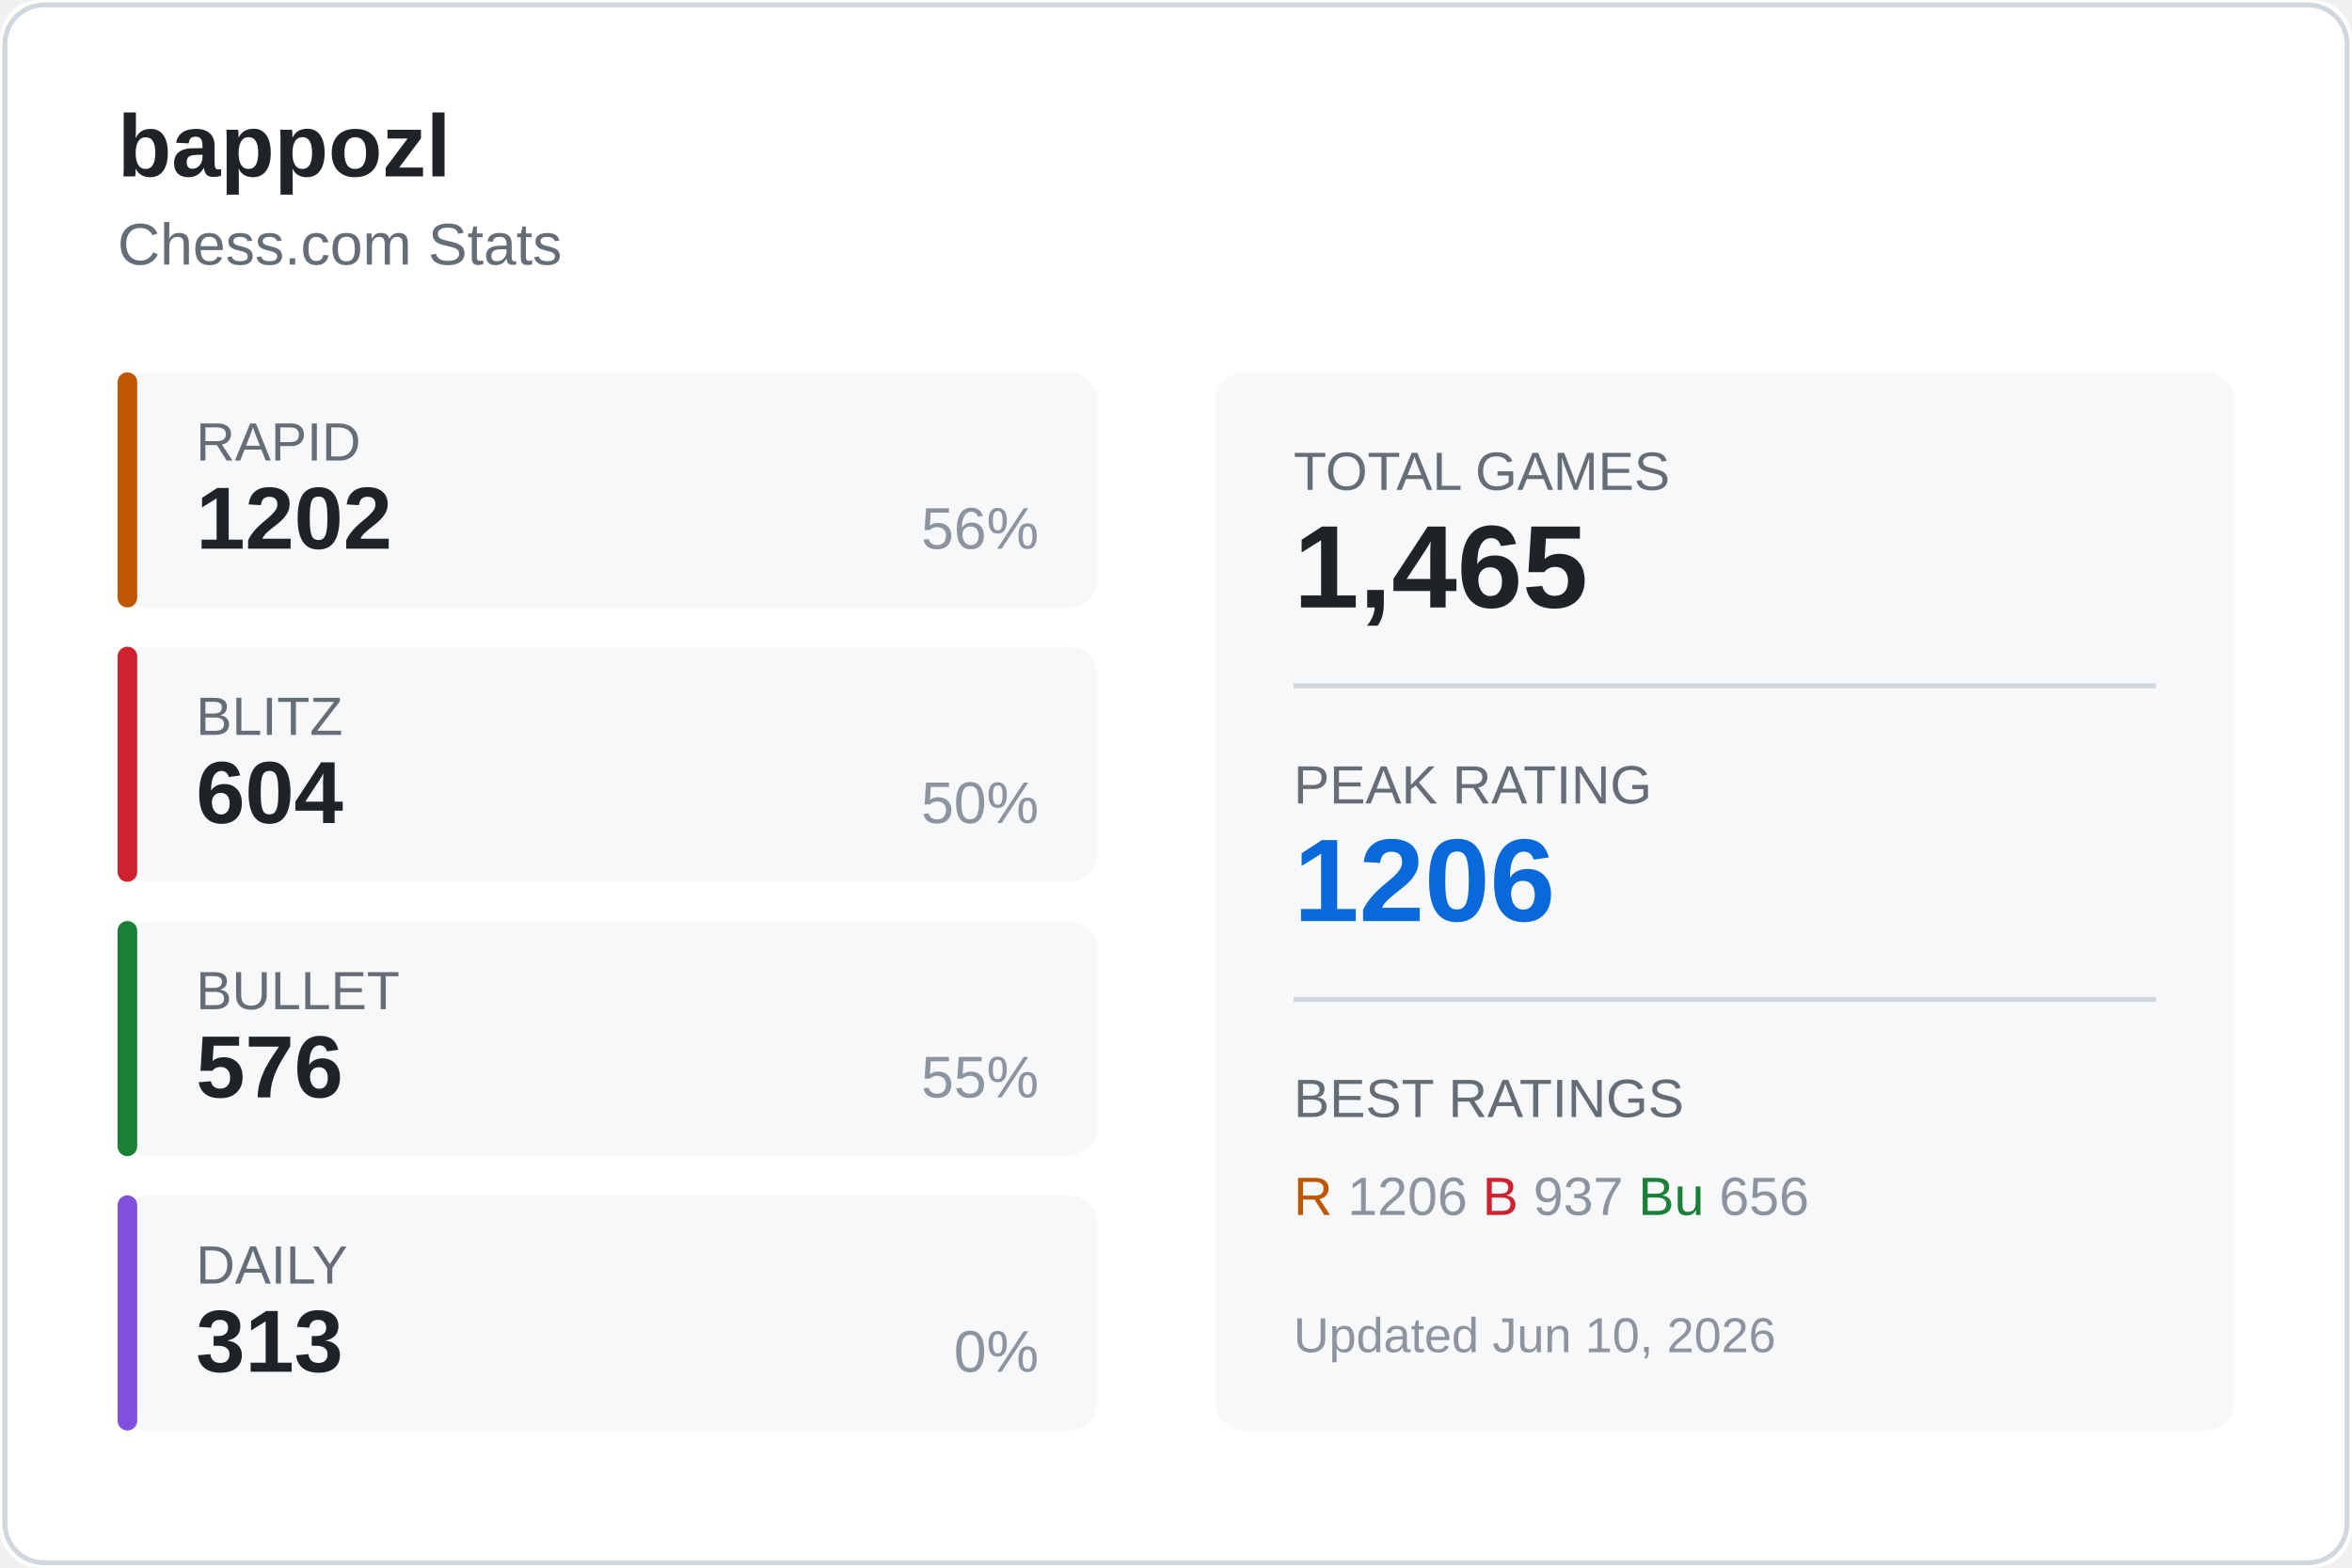
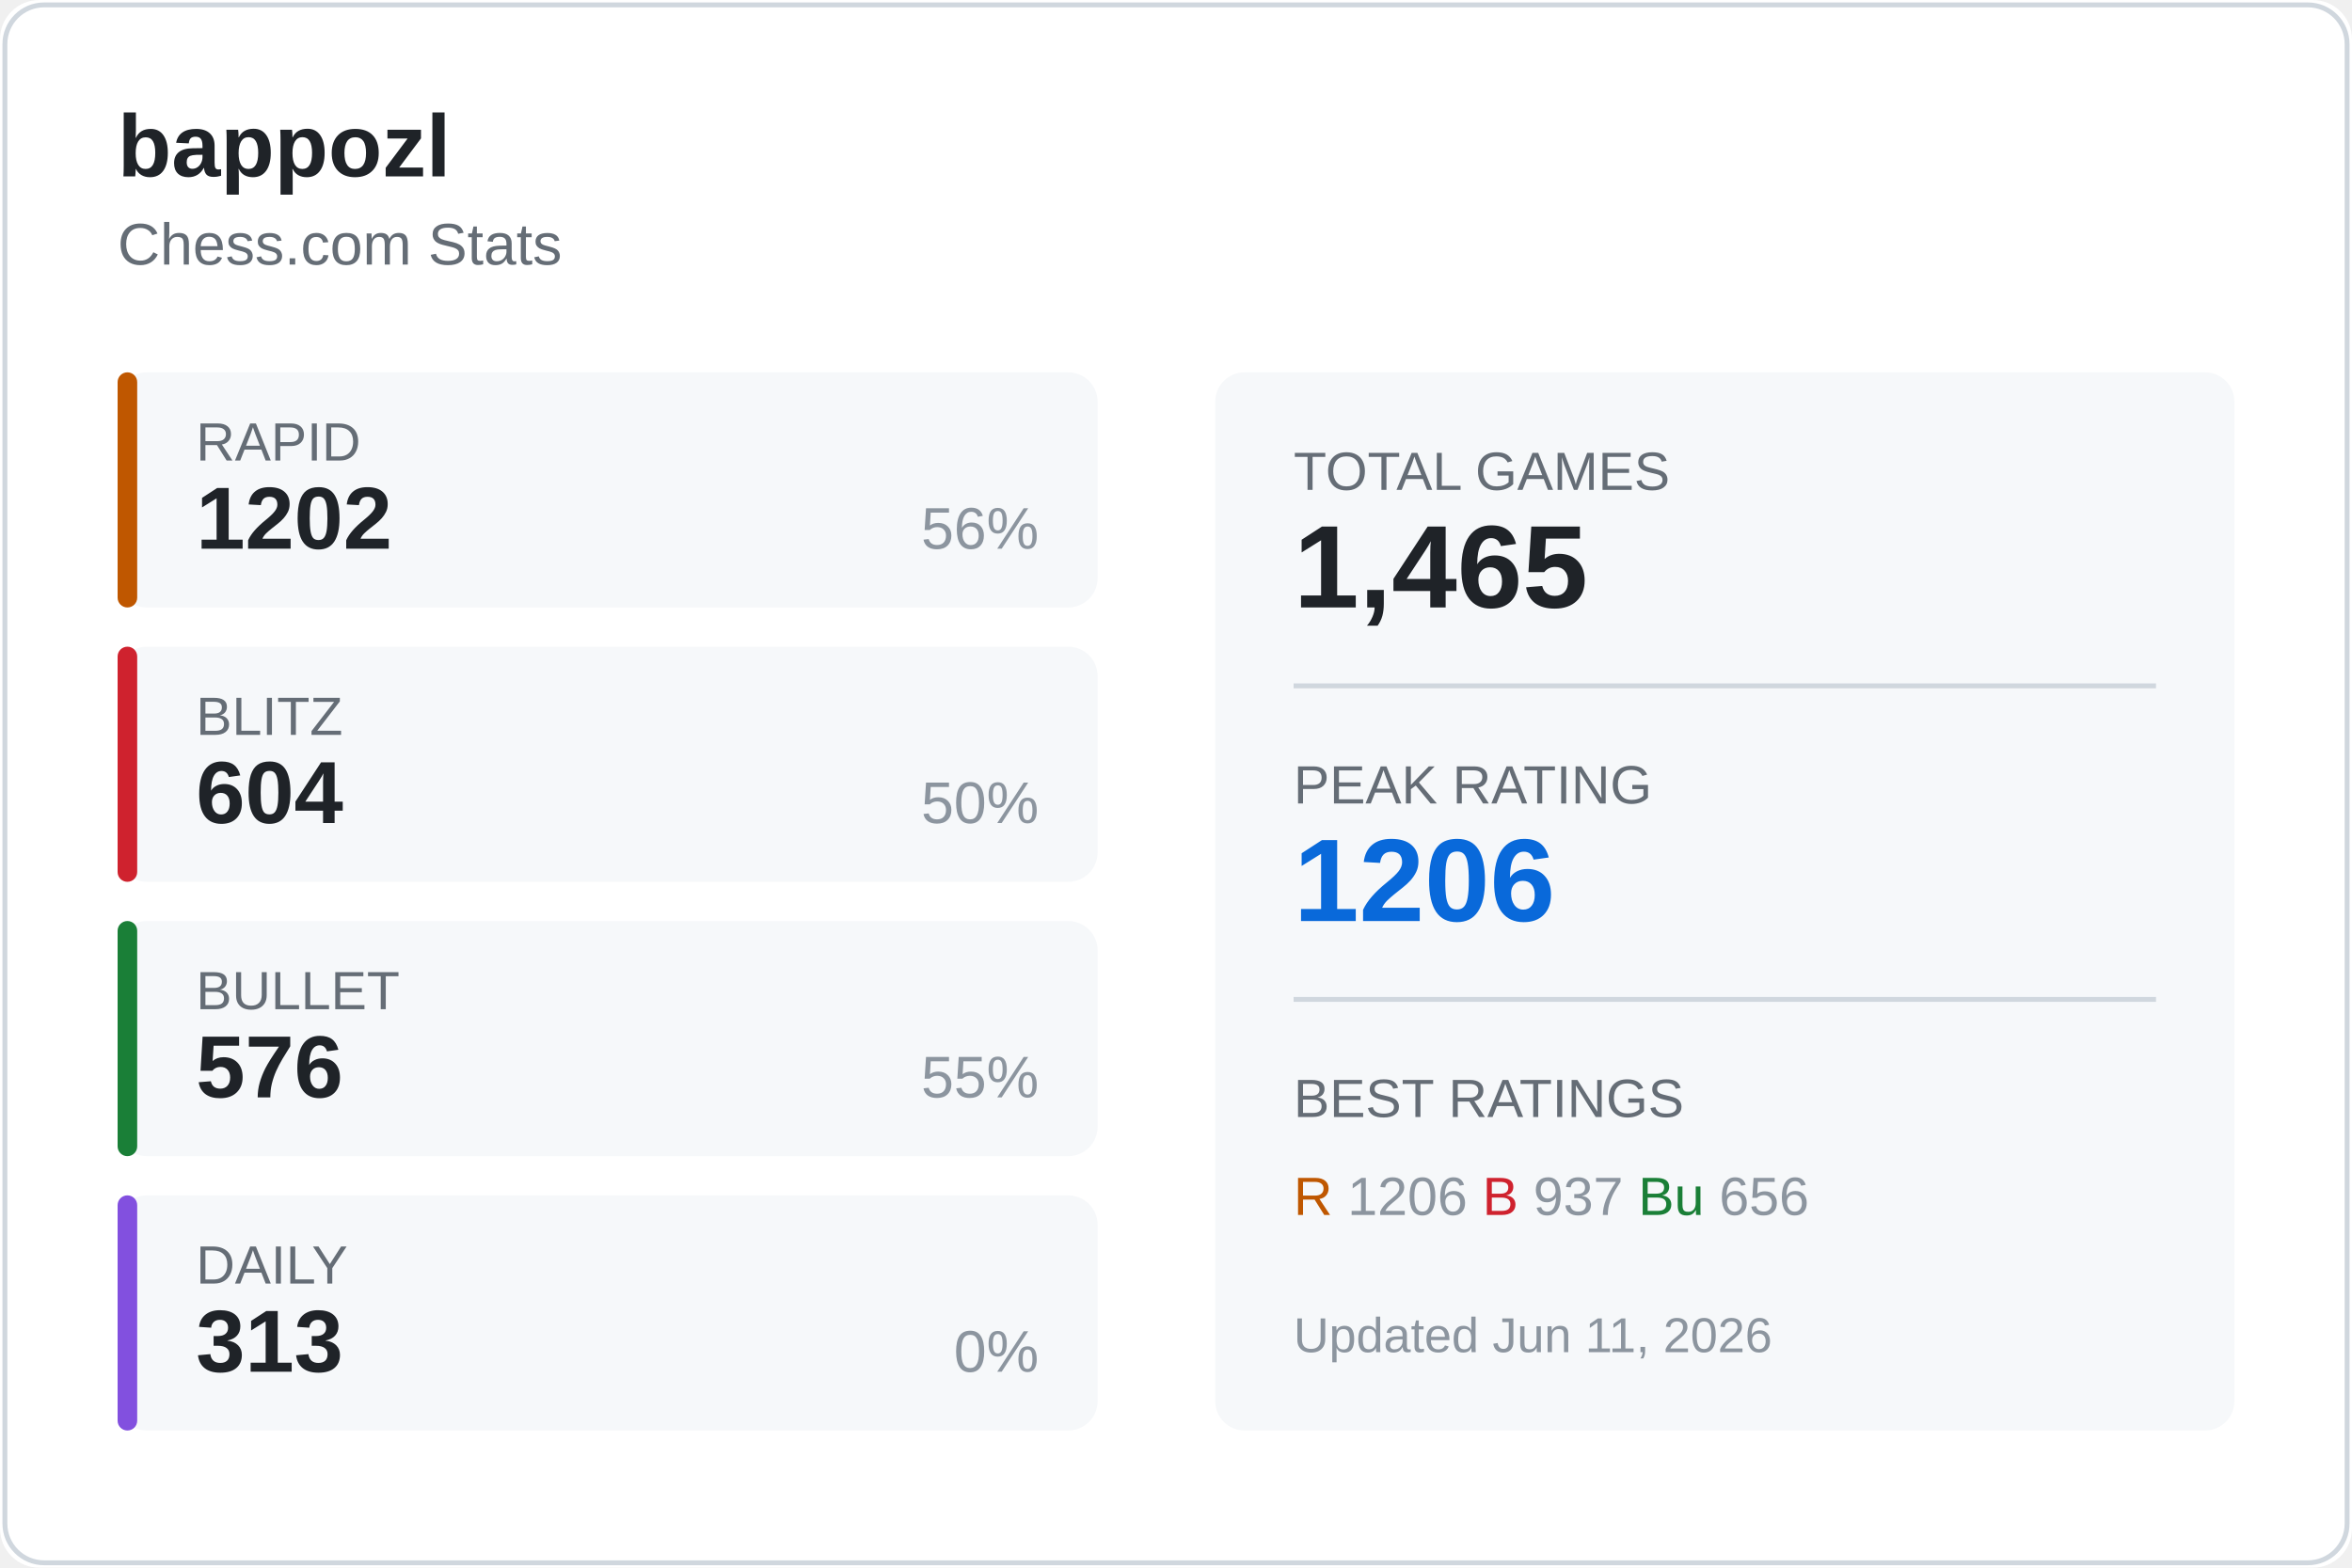
<svg xmlns="http://www.w3.org/2000/svg" width="480" height="320">
  <rect width="480" height="320" fill="#ffffff" rx="8" />
  <rect x="1" y="1" width="478" height="318" fill="none" stroke="#d0d7de" rx="8" />
  <text x="24" y="36" fill="#1f2328" font-size="18" font-weight="600" font-family="Segoe UI, Arial, sans-serif">
    bappozl
  </text>
  <text x="24" y="54" fill="#656d76" font-size="12" font-family="Segoe UI, Arial, sans-serif">
    Chess.com Stats
  </text>
  <g transform="translate(24, 76)">
    <rect width="200" height="48" fill="#f6f8fa" rx="6" />
    <rect width="4" height="48" fill="#bf5700" rx="2" />
    <text x="16" y="18" fill="#656d76" font-size="11" font-family="Segoe UI, Arial, sans-serif">RAPID</text>
    <text x="16" y="36" fill="#1f2328" font-size="18" font-weight="600" font-family="Segoe UI, Arial, sans-serif">1202</text>
    <text x="188" y="36" fill="#8c959f" font-size="12" font-family="Segoe UI, Arial, sans-serif" text-anchor="end">56%</text>
  </g>
  <g transform="translate(24, 132)">
    <rect width="200" height="48" fill="#f6f8fa" rx="6" />
    <rect width="4" height="48" fill="#cf222e" rx="2" />
    <text x="16" y="18" fill="#656d76" font-size="11" font-family="Segoe UI, Arial, sans-serif">BLITZ</text>
    <text x="16" y="36" fill="#1f2328" font-size="18" font-weight="600" font-family="Segoe UI, Arial, sans-serif">604</text>
    <text x="188" y="36" fill="#8c959f" font-size="12" font-family="Segoe UI, Arial, sans-serif" text-anchor="end">50%</text>
  </g>
  <g transform="translate(24, 188)">
    <rect width="200" height="48" fill="#f6f8fa" rx="6" />
    <rect width="4" height="48" fill="#1a7f37" rx="2" />
    <text x="16" y="18" fill="#656d76" font-size="11" font-family="Segoe UI, Arial, sans-serif">BULLET</text>
    <text x="16" y="36" fill="#1f2328" font-size="18" font-weight="600" font-family="Segoe UI, Arial, sans-serif">576</text>
    <text x="188" y="36" fill="#8c959f" font-size="12" font-family="Segoe UI, Arial, sans-serif" text-anchor="end">55%</text>
  </g>
  <g transform="translate(24, 244)">
    <rect width="200" height="48" fill="#f6f8fa" rx="6" />
    <rect width="4" height="48" fill="#8250df" rx="2" />
    <text x="16" y="18" fill="#656d76" font-size="11" font-family="Segoe UI, Arial, sans-serif">DAILY</text>
    <text x="16" y="36" fill="#1f2328" font-size="18" font-weight="600" font-family="Segoe UI, Arial, sans-serif">313</text>
    <text x="188" y="36" fill="#8c959f" font-size="12" font-family="Segoe UI, Arial, sans-serif" text-anchor="end">0%</text>
  </g>
  <g transform="translate(248, 76)">
    <rect width="208" height="216" fill="#f6f8fa" rx="6" />
    <text x="16" y="24" fill="#656d76" font-size="11" font-family="Segoe UI, Arial, sans-serif">TOTAL GAMES</text>
    <text x="16" y="48" fill="#1f2328" font-size="24" font-weight="600" font-family="Segoe UI, Arial, sans-serif">1,465</text>
    <line x1="16" y1="64" x2="192" y2="64" stroke="#d0d7de" />
    <text x="16" y="88" fill="#656d76" font-size="11" font-family="Segoe UI, Arial, sans-serif">PEAK RATING</text>
    <text x="16" y="112" fill="#0969da" font-size="24" font-weight="600" font-family="Segoe UI, Arial, sans-serif">1206</text>
    <line x1="16" y1="128" x2="192" y2="128" stroke="#d0d7de" />
    <text x="16" y="152" fill="#656d76" font-size="11" font-family="Segoe UI, Arial, sans-serif">BEST RATINGS</text>
    <text x="16" y="172" fill="#8c959f" font-size="11" font-family="Segoe UI, Arial, sans-serif">
      <tspan fill="#bf5700">R</tspan> 1206
      <tspan fill="#cf222e">B</tspan> 937
      <tspan fill="#1a7f37">Bu</tspan> 656
    </text>
    <text x="16" y="200" fill="#8c959f" font-size="10" font-family="Segoe UI, Arial, sans-serif">
-       Updated Jun 10, 2026
+       Updated Jun 11, 2026
    </text>
  </g>
</svg>
